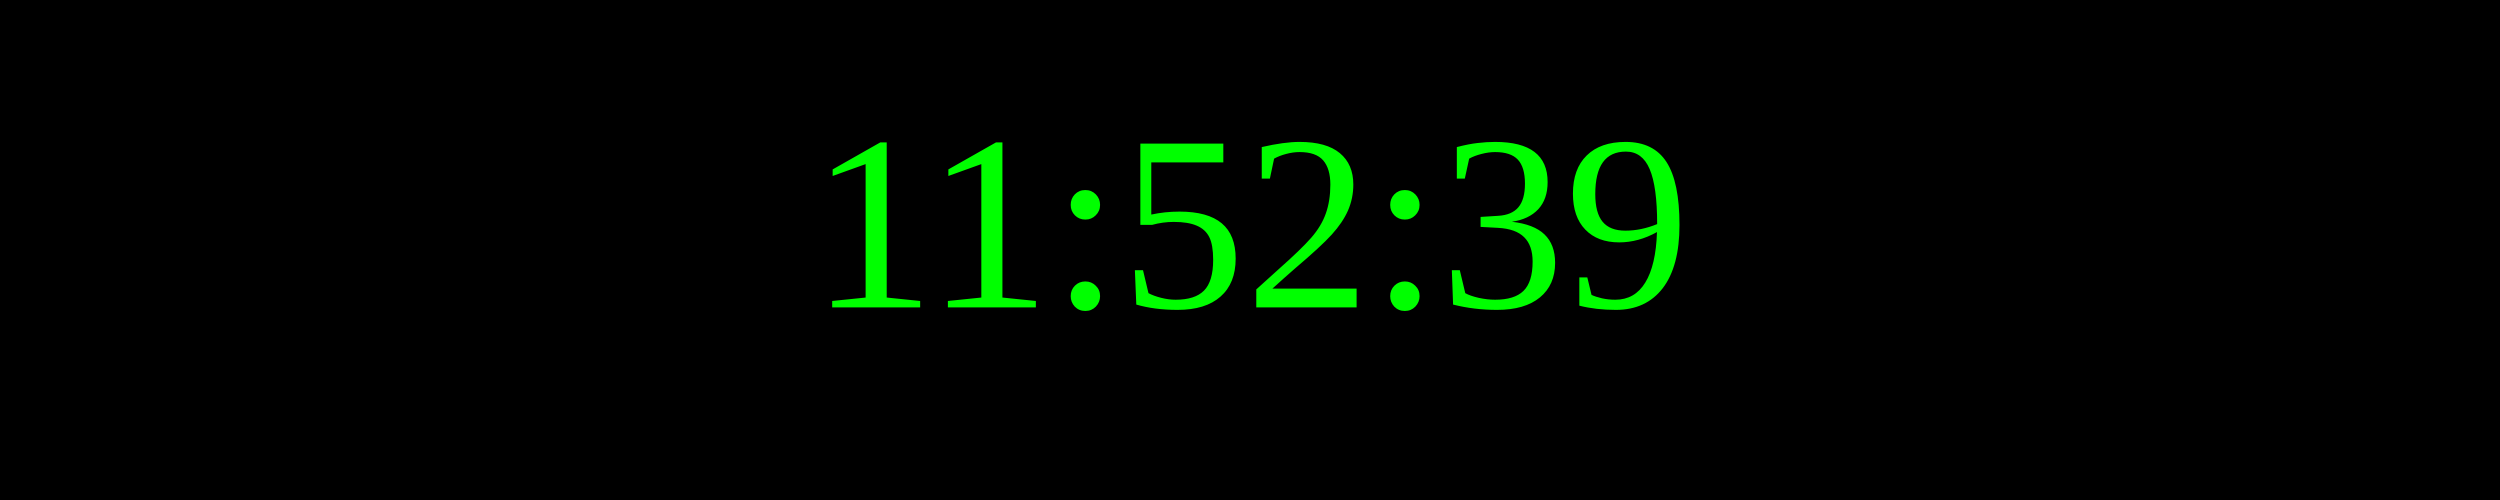
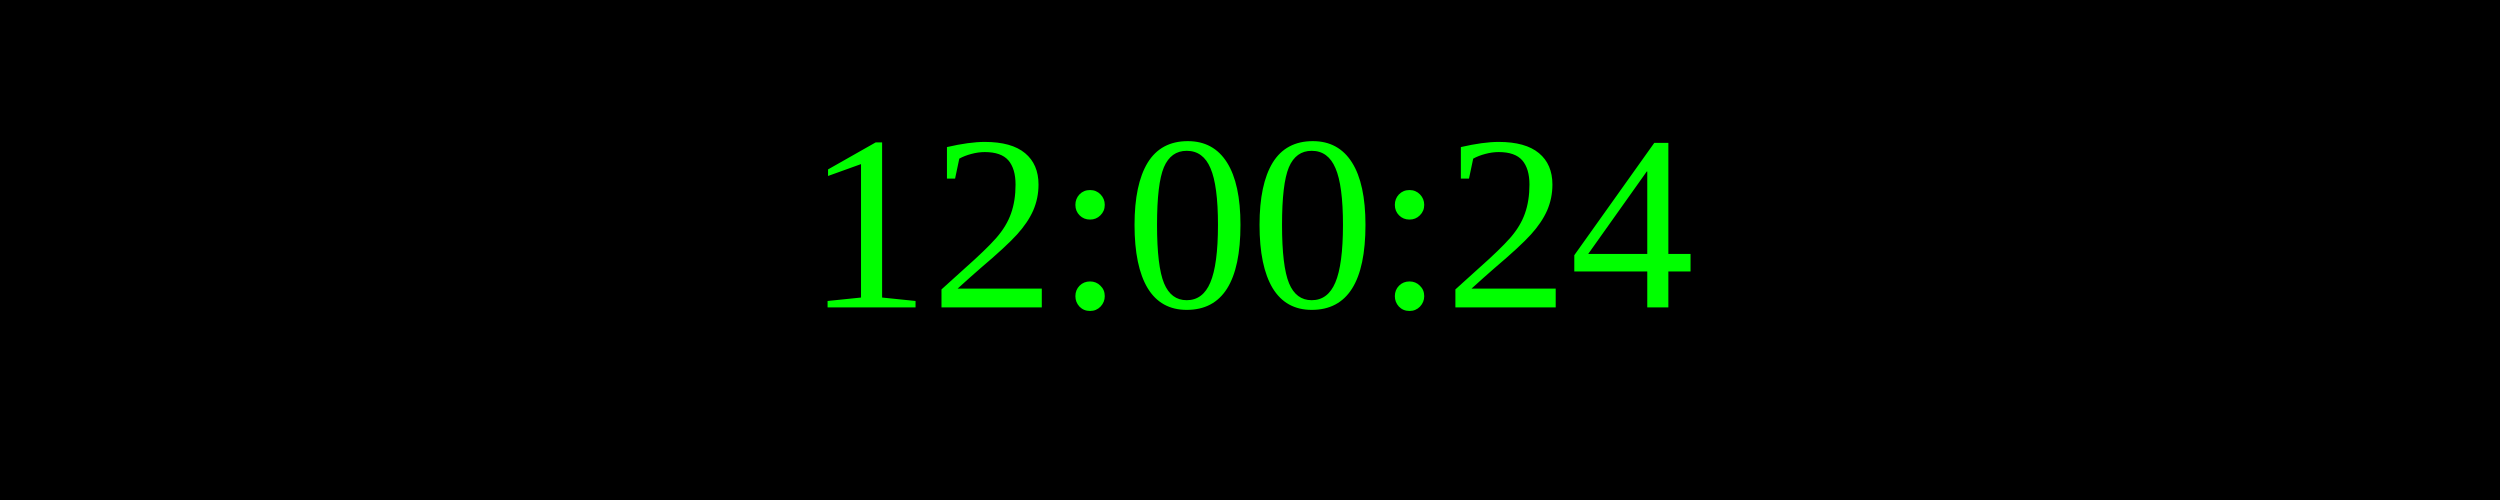
<svg xmlns="http://www.w3.org/2000/svg" width="250" height="50">
  <rect width="100%" height="100%" fill="black" />
  <text x="50%" y="50%" font-size="25" fill="lime" text-anchor="middle" dominant-baseline="middle">
- 11:52:39
+ 12:00:24
</text>
</svg>
